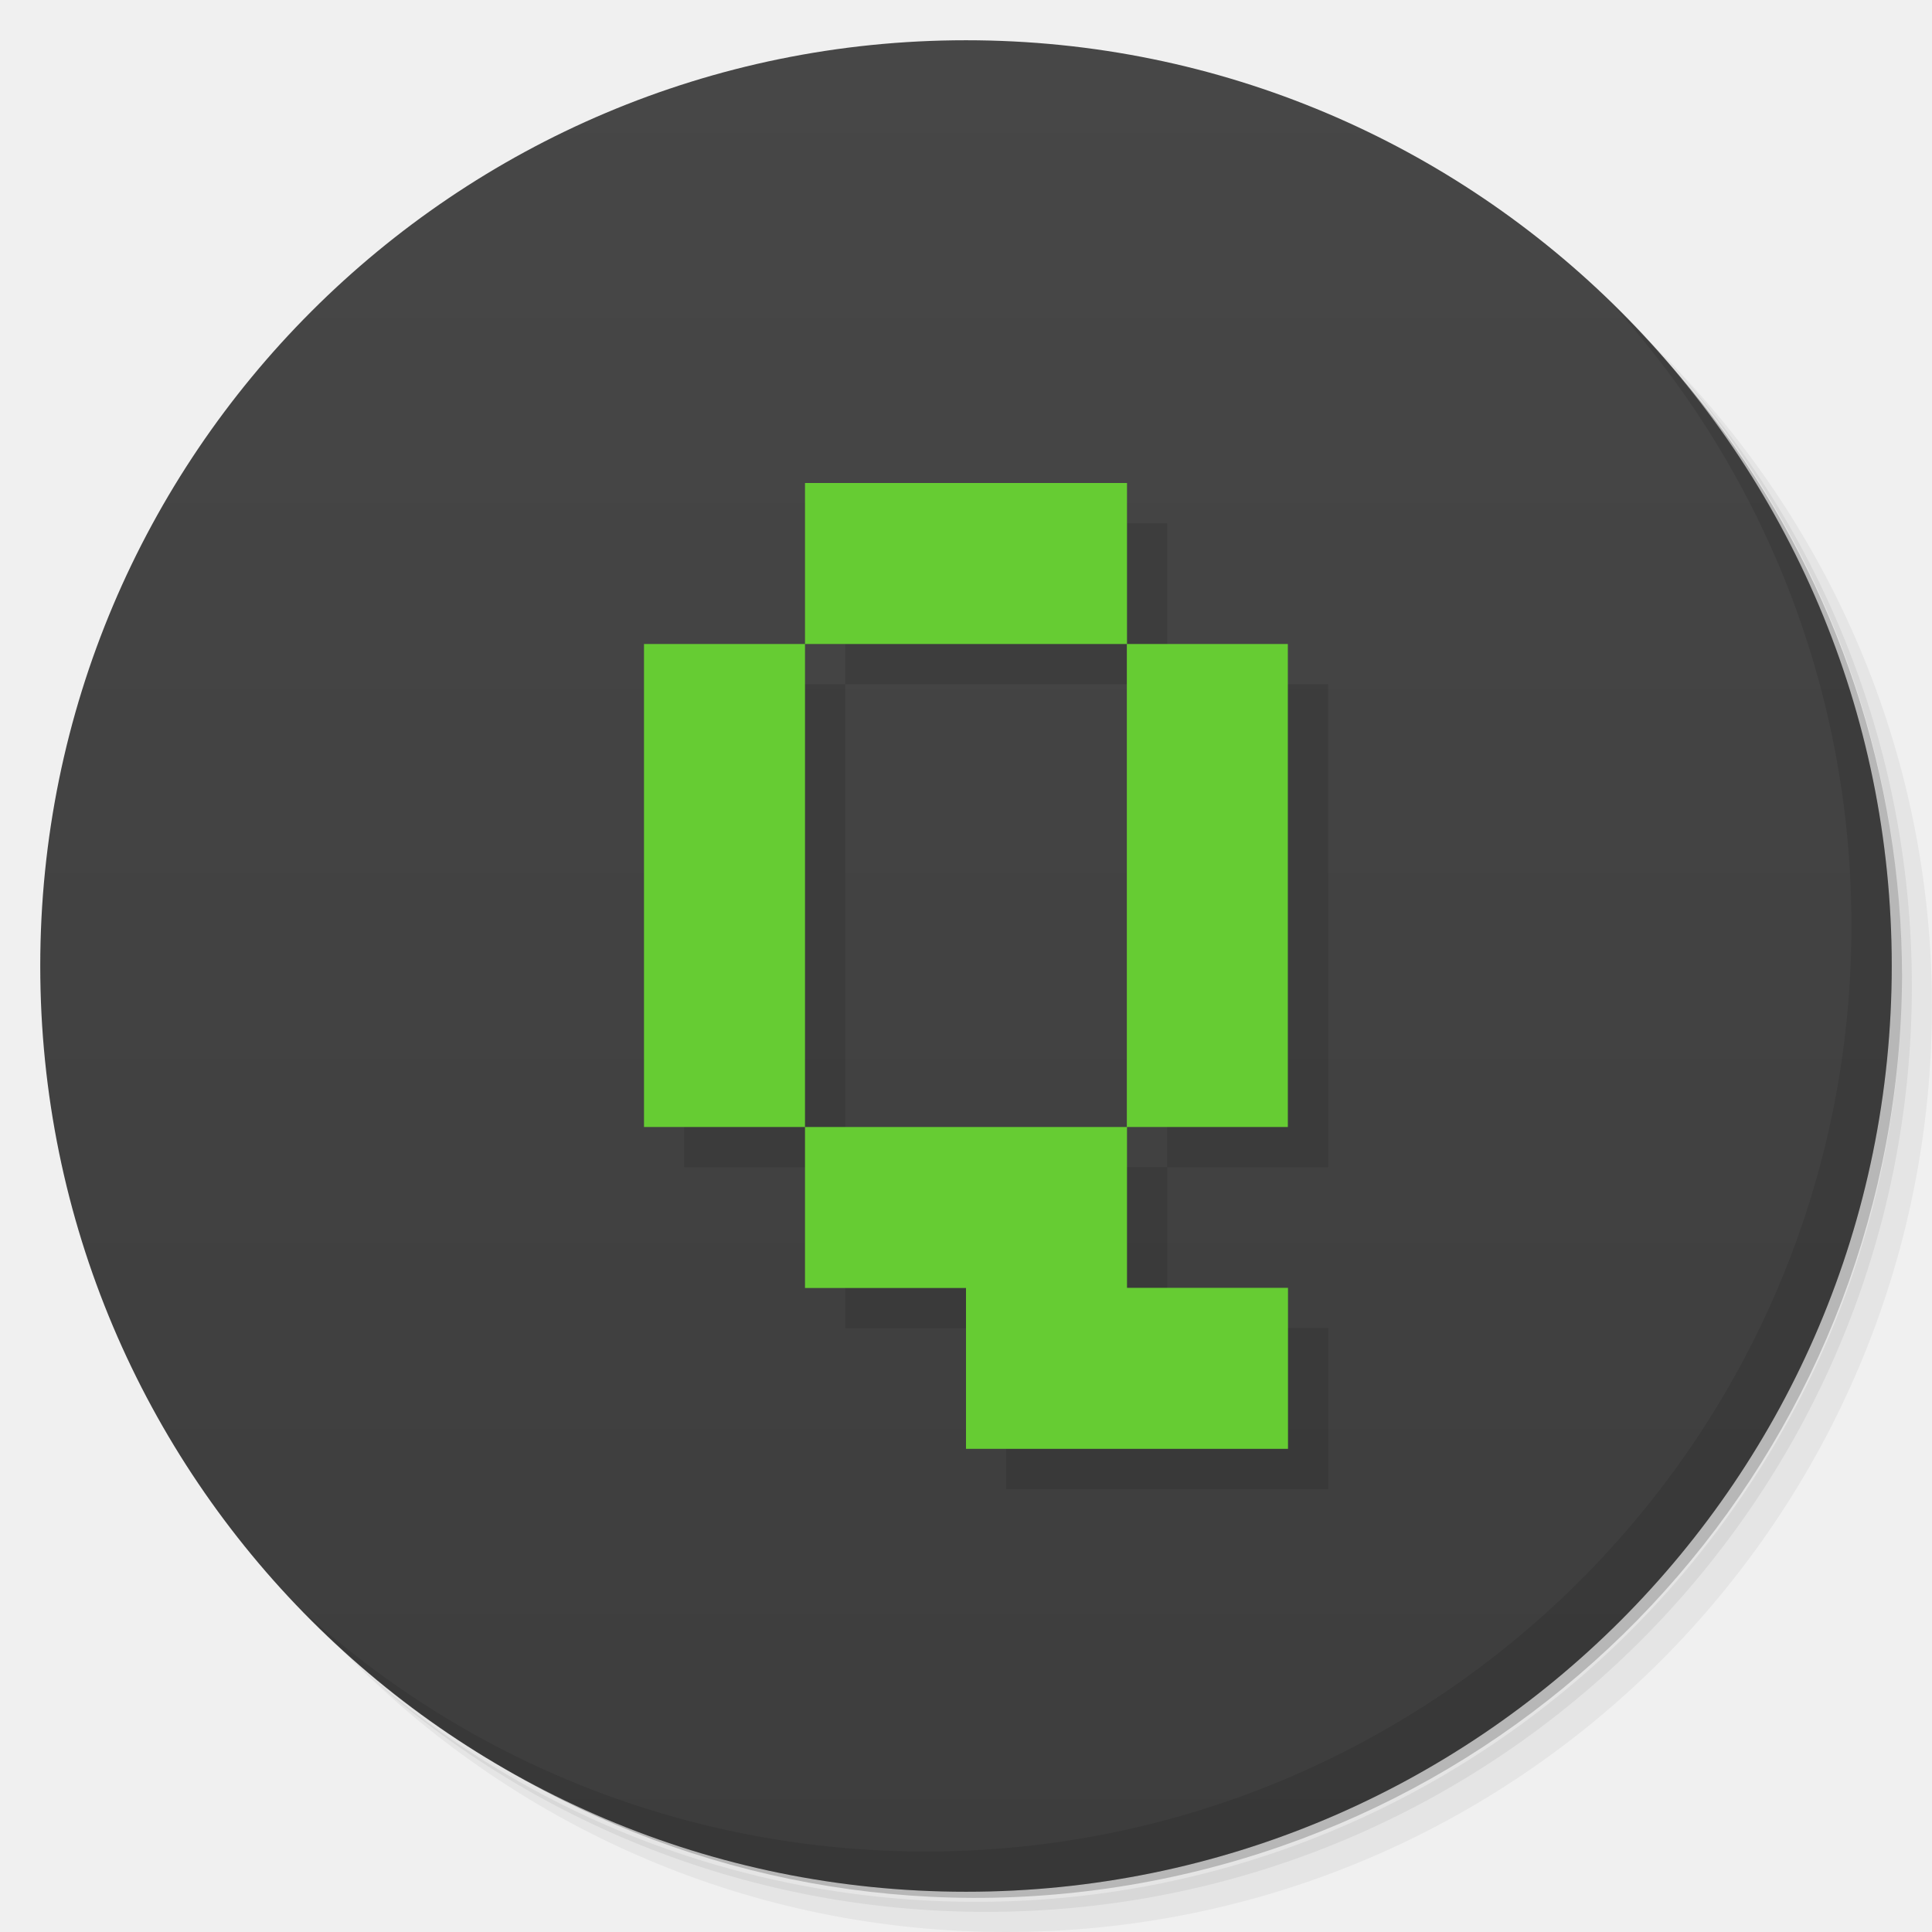
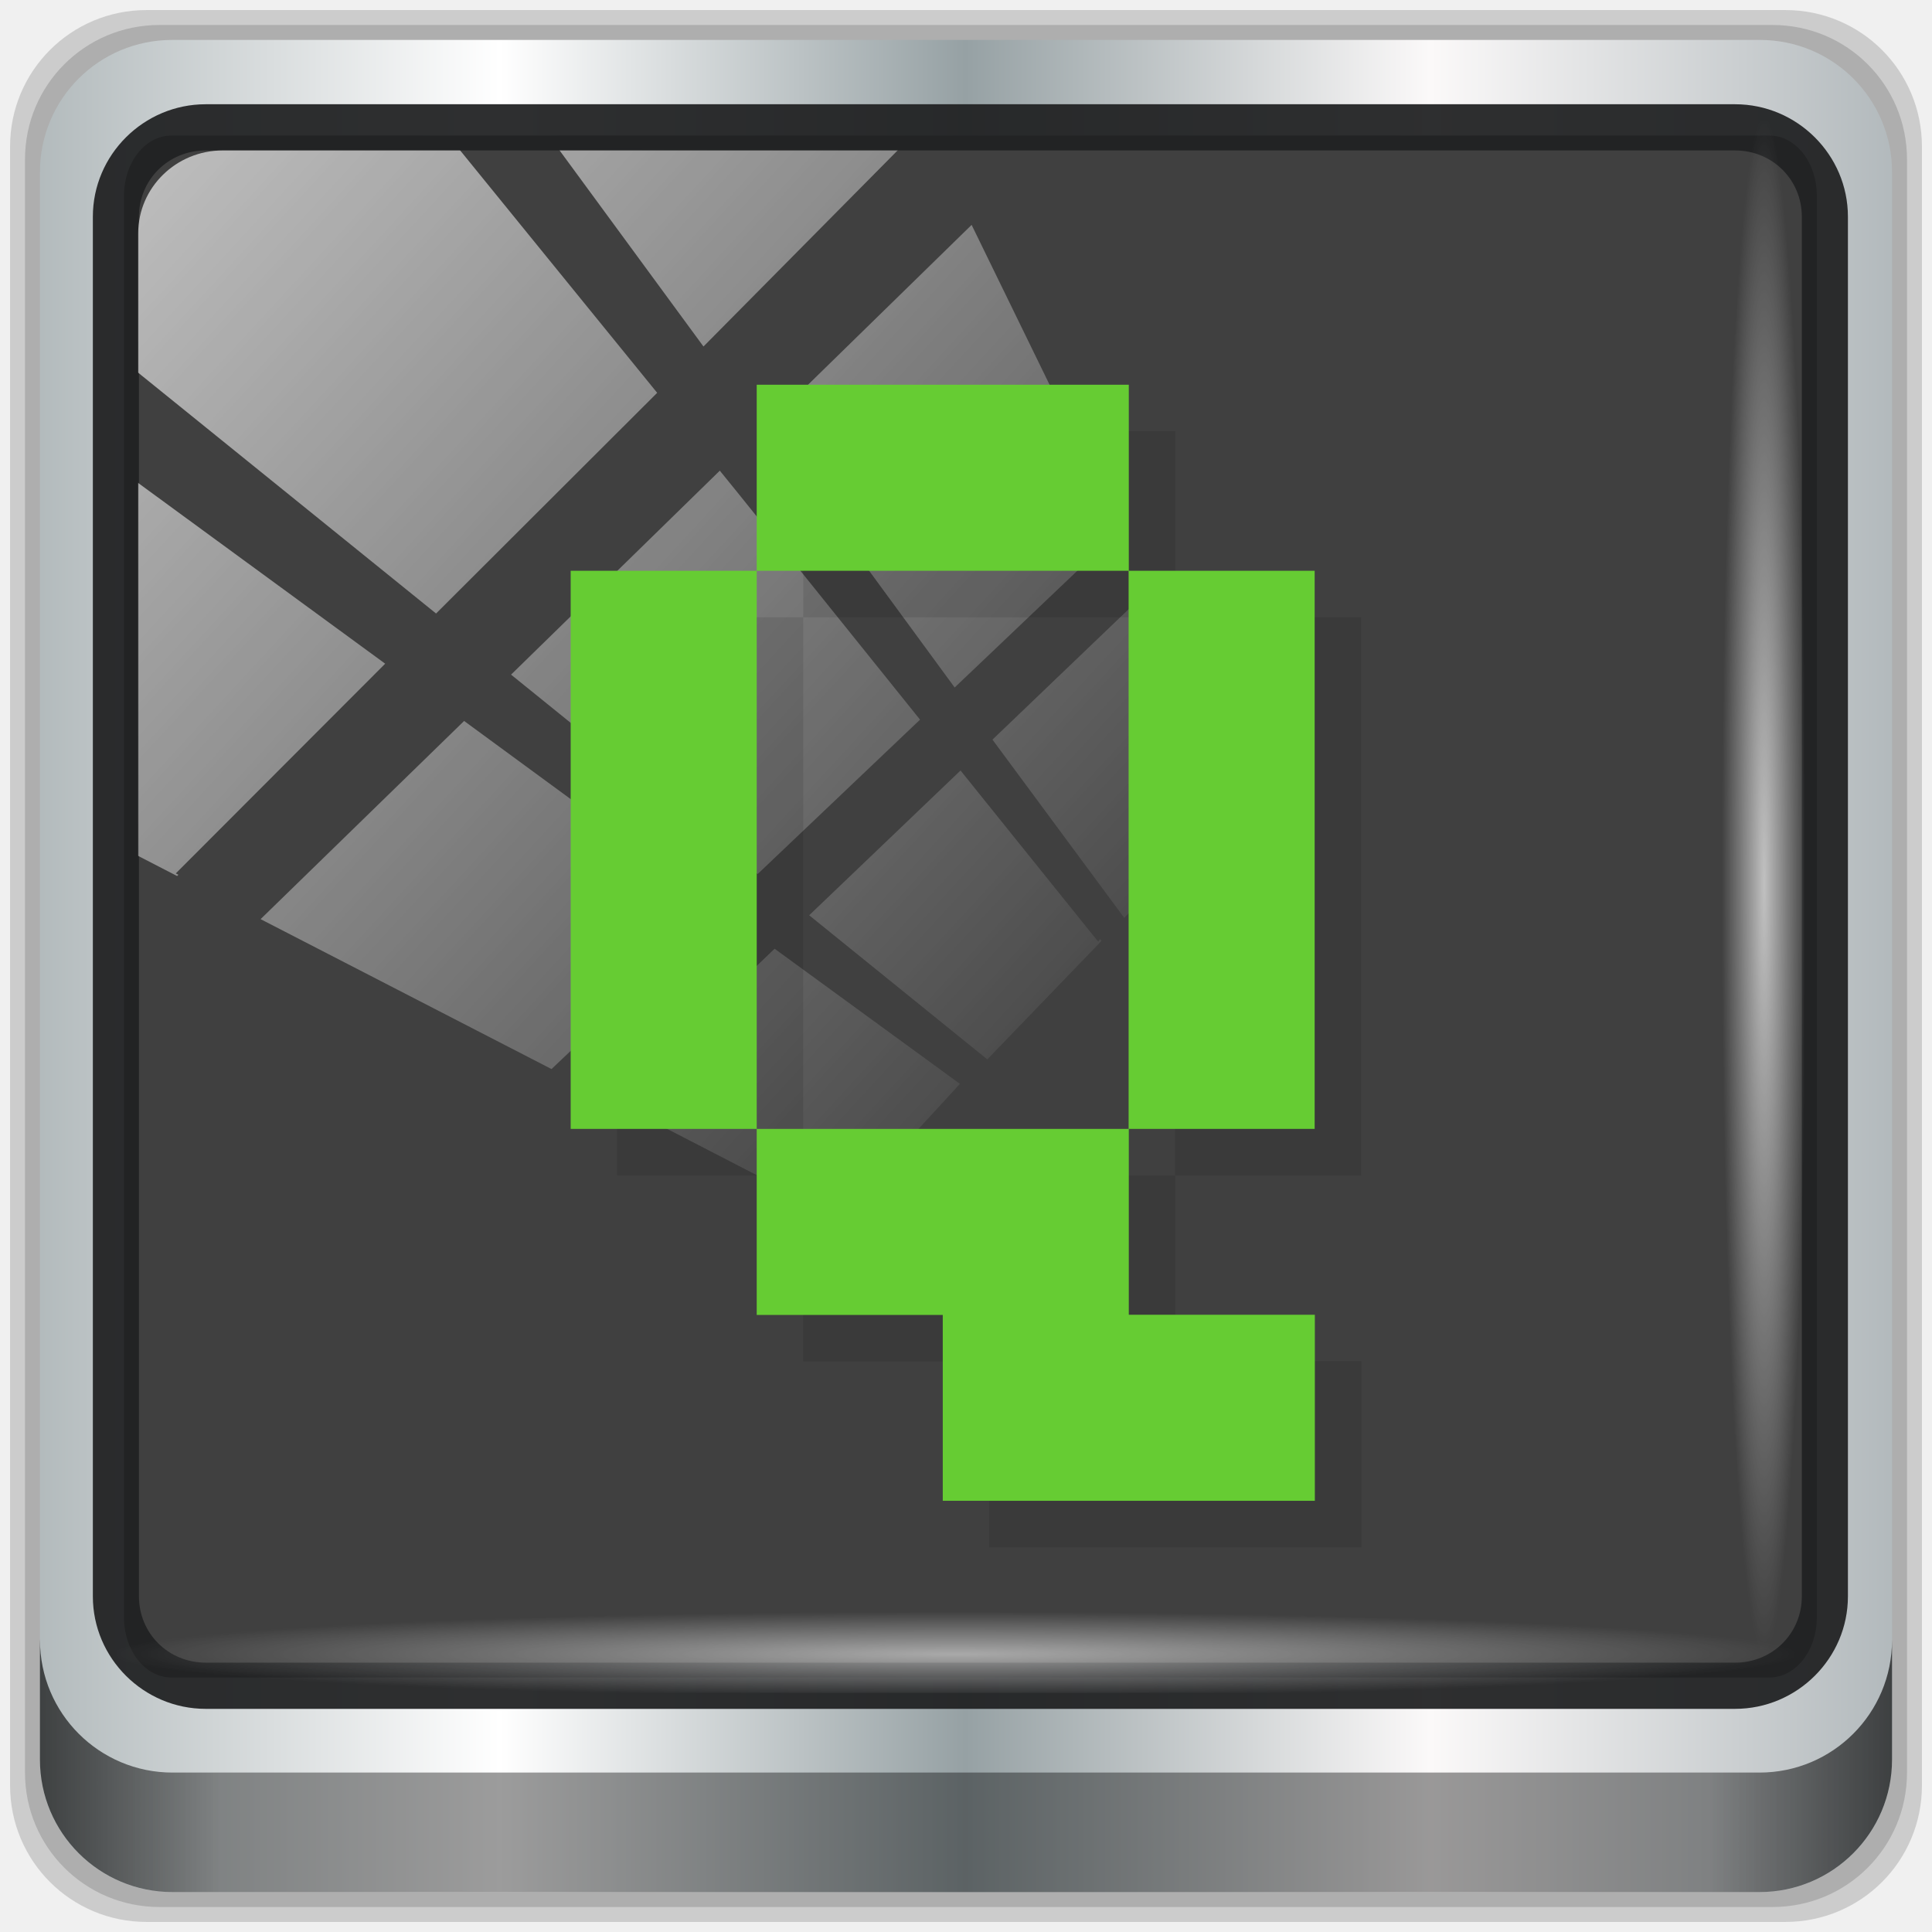
- <svg xmlns="http://www.w3.org/2000/svg" version="1.1" viewBox="0 0 48 48">
-   <defs>
-     <linearGradient id="bg" x1="1" x2="47" gradientTransform="matrix(0 -1 1 0 -1.5e-6 48)" gradientUnits="userSpaceOnUse">
-       <stop style="stop-color:#3d3d3d" offset="0" />
-       <stop style="stop-color:#474747" offset="1" />
+ <svg xmlns="http://www.w3.org/2000/svg" xmlns:xlink="http://www.w3.org/1999/xlink" version="1.1" viewBox="0 0 48 48" id="svg27">
+   <defs id="defs7">
+     <linearGradient id="bg" x1="1" x2="47" gradientTransform="rotate(-90,-8.033899,73.52542)" gradientUnits="userSpaceOnUse">
+       <stop style="stop-color:#3d3d3d" offset="0" id="stop2" />
+       <stop style="stop-color:#474747" offset="1" id="stop4" />
    </linearGradient>
+     <linearGradient xlink:href="#linearGradient6139-0" id="linearGradient4071" gradientUnits="userSpaceOnUse" gradientTransform="matrix(0.5500995,0,0,0.550673,-2.429648,-1.881625)" x1="6" y1="47" x2="90" y2="47" />
+     <linearGradient id="linearGradient6139-0">
+       <stop id="stop6141-2" offset="0" style="stop-color:#b2babc;stop-opacity:1" />
+       <stop style="stop-color:#ffffff;stop-opacity:1;" offset="0.25" id="stop6151-0" />
+       <stop style="stop-color:#96a1a4;stop-opacity:1" offset="0.5" id="stop6147-1" />
+       <stop id="stop6149-4" offset="0.75" style="stop-color:#fbf9f9;stop-opacity:1;" />
+       <stop id="stop6143-4" offset="1" style="stop-color:#b2b9bc;stop-opacity:1" />
+     </linearGradient>
+     <linearGradient gradientTransform="matrix(0.4968641,0,0,0.4973822,0.1256524,0.125667)" xlink:href="#linearGradient3832-0-6-1-1" id="linearGradient4129" x1="1.5" y1="88.172" x2="94.5" y2="88.172" gradientUnits="userSpaceOnUse" />
+     <linearGradient id="linearGradient3832-0-6-1-1">
+       <stop style="stop-color:#000000;stop-opacity:1;" offset="0" id="stop3834-6-3-7-1" />
+       <stop id="stop3872-2-4" offset="0.1" style="stop-color:#000000;stop-opacity:0.588;" />
+       <stop style="stop-color:#000000;stop-opacity:0.588;" offset="0.9" id="stop3844-6-2-7-6" />
+       <stop style="stop-color:#000000;stop-opacity:1;" offset="1" id="stop3836-5-0-2-9" />
+     </linearGradient>
+     <radialGradient xlink:href="#linearGradient3737" id="radialGradient7462" gradientUnits="userSpaceOnUse" gradientTransform="matrix(0.484509,0,0,0.02446659,16.9687,39.99916)" cx="13.948" cy="44.893" fx="13.948" fy="44.893" r="43.199" />
+     <linearGradient id="linearGradient3737">
+       <stop offset="0" style="stop-color:#ffffff;stop-opacity:1" id="stop3739" />
+       <stop offset="1" style="stop-color:#ffffff;stop-opacity:0" id="stop3741" />
+     </linearGradient>
+     <radialGradient xlink:href="#linearGradient3737" id="radialGradient7464" gradientUnits="userSpaceOnUse" gradientTransform="matrix(0.4418378,0,0,0.0244411,15.81534,-44.92705)" cx="13.948" cy="44.893" fx="13.948" fy="44.893" r="43.199" />
+     <linearGradient gradientTransform="matrix(1.004188,0,0,1.005236,-0.21821,-0.04755458)" xlink:href="#linearGradient3737" id="linearGradient4767" gradientUnits="userSpaceOnUse" x1="2.771" y1="-28.642" x2="50.528" y2="14.514" />
+     <clipPath id="clipPath4156-4-1" clipPathUnits="userSpaceOnUse">
+       <path id="path4158-0-8" d="m 27.046,-55.695 -14.214,13.321 h 0.061 l 15.653,21.771 10.231,-10.546 C 38.562,-32.302 27.468,-54.819 27.046,-55.695 Z M 9.647,-39.383 -5.241,-25.321 15.988,-7.806 26.372,-18.383 Z m 31.491,12.951 -9.741,9.714 8.945,12.458 7.781,-7.555 z m -49.84,4.379 -13.754,12.982 26.283,13.846 0.061,-0.062 -0.123,-0.062 L 13.599,-5.401 -8.702,-22.053 Z m 38.015,7.401 -9.803,9.775 11.579,9.559 7.628,-7.401 -8.669,-11.009 z m 20.187,5.674 -7.383,7.216 6.188,8.542 5.82,-6.137 z m -32.195,6.322 -9.557,9.498 13.662,7.185 7.934,-7.678 z m 23.312,2.374 -7.107,6.938 8.363,6.907 5.361,-5.674 -0.061,-0.092 -0.092,0.123 -6.464,-8.203 z m -8.73,8.542 -7.505,7.339 10.354,5.458 c 1.397,-1.321 5.675,-6.123 5.851,-6.322 z" style="opacity:0.6;fill:#ffffff;fill-opacity:1;stroke:none" />
+     </clipPath>
+     <linearGradient id="ButtonShadow-16" gradientTransform="scale(1.005865,0.994169)" x1="45.448" y1="92.54" x2="45.448" y2="7.017" gradientUnits="userSpaceOnUse">
+       <stop style="stop-color:#000000;stop-opacity:1;" offset="0" id="stop3750-6" />
+       <stop style="stop-color:#000000;stop-opacity:0.588;" offset="1" id="stop3752-4" />
+     </linearGradient>
+     <clipPath clipPathUnits="userSpaceOnUse" id="clipPath4355-7">
+       <rect style="fill:#ffffff;fill-opacity:1;fill-rule:nonzero;stroke:none" id="rect4357-5" width="84" height="80" x="6" y="6" rx="6" ry="6" />
+     </clipPath>
+     <clipPath clipPathUnits="userSpaceOnUse" id="clipPath4355-9">
+       <rect style="fill:#ffffff;fill-opacity:1;fill-rule:nonzero;stroke:none" id="rect4357-1" width="84" height="80" x="6" y="6" rx="6" ry="6" />
+     </clipPath>
+     <clipPath clipPathUnits="userSpaceOnUse" id="clipPath4355-1">
+       <rect style="fill:#ffffff;fill-opacity:1;fill-rule:nonzero;stroke:none" id="rect4357-9" width="84" height="80" x="6" y="6" rx="6" ry="6" />
+     </clipPath>
+     <clipPath clipPathUnits="userSpaceOnUse" id="clipPath3943-52-0">
+       <path id="path3945-4-1" d="m 69.781,20.844 -5,3.438 c 5.587,5.537 9,13.328 9,21.812 0,8.434 -3.377,16.096 -8.906,21.625 l 5,3.438 C 76.078,64.576 80,55.844 80,46.094 c 2e-6,-9.797 -3.963,-18.66 -10.219,-25.25 z M 40,24.062 28.906,36.219 H 21.5 c -0.823,0 -1.5,0.677 -1.5,1.5 v 1 14.844 1 c 0,0.823 0.684,1.61 1.5,1.5 h 7.406 L 40,68 V 66 26.062 Z m 20.594,3.281 -5,3.438 L 55.5,30.875 c 3.938,3.89 6.406,9.25 6.406,15.219 0,5.921 -2.43,11.148 -6.312,15.031 l 0.094,0.094 5.094,3.438 c 4.475,-4.908 7.25,-11.402 7.25,-18.562 0,-7.231 -2.879,-13.831 -7.438,-18.75 z m -9.25,6.5 -5.219,3.625 c 2.222,2.218 3.719,5.24 3.719,8.625 0,3.337 -1.459,6.228 -3.625,8.438 l 5.219,3.625 c 2.822,-3.237 4.531,-7.434 4.531,-12.062 0,-4.673 -1.754,-9.001 -4.625,-12.25 z" style="color:#000000;display:inline;overflow:visible;visibility:visible;opacity:0.8;fill:#ff00ff;fill-opacity:1;fill-rule:nonzero;stroke:none;stroke-width:1;marker:none;enable-background:accumulate" />
+     </clipPath>
  </defs>
-   <path d="m36.31 5c5.859 4.062 9.688 10.831 9.688 18.5 0 12.426-10.07 22.5-22.5 22.5-7.669 0-14.438-3.828-18.5-9.688 1.037 1.822 2.306 3.499 3.781 4.969 4.085 3.712 9.514 5.969 15.469 5.969 12.703 0 23-10.298 23-23 0-5.954-2.256-11.384-5.969-15.469-1.469-1.475-3.147-2.744-4.969-3.781zm4.969 3.781c3.854 4.113 6.219 9.637 6.219 15.719 0 12.703-10.297 23-23 23-6.081 0-11.606-2.364-15.719-6.219 4.16 4.144 9.883 6.719 16.219 6.719 12.703 0 23-10.298 23-23 0-6.335-2.575-12.06-6.719-16.219z" style="opacity:.05" />
-   <path d="m41.28 8.781c3.712 4.085 5.969 9.514 5.969 15.469 0 12.703-10.297 23-23 23-5.954 0-11.384-2.256-15.469-5.969 4.113 3.854 9.637 6.219 15.719 6.219 12.703 0 23-10.298 23-23 0-6.081-2.364-11.606-6.219-15.719z" style="opacity:.1" />
-   <path d="m31.25 2.375c8.615 3.154 14.75 11.417 14.75 21.13 0 12.426-10.07 22.5-22.5 22.5-9.708 0-17.971-6.135-21.12-14.75a23 23 0 0 0 44.875-7 23 23 0 0 0-16-21.875z" style="opacity:.2" />
-   <path d="m24 1c12.703 0 23 10.297 23 23s-10.297 23-23 23-23-10.297-23-23 10.297-23 23-23z" style="fill:url(#bg)" />
-   <g transform="translate(1,1)">
-     <g style="opacity:.1">
-       <path transform="translate(-1,-1)" d="m21 13v4h7.996v12h-7.996v4h4v3.996h8v-4h-4v-3.996h3.996v-12h-3.996v-4h-8zm0 16v-12h-4v12z" />
+   <path style="display:inline;opacity:0.15;fill:#000000;fill-opacity:1;fill-rule:nonzero;stroke:none;stroke-width:0.497" d="M 44.357,0.25 H 3.643 c -1.88,0 -3.393,1.513 -3.393,3.393 V 44.357 c 0,1.88 1.513,3.393 3.393,3.393 H 44.357 C 46.237,47.75 47.75,46.237 47.75,44.357 V 3.643 c 0,-1.88 -1.513,-3.393 -3.393,-3.393 z" id="path3288" />
+   <path id="path4085" d="M 44.039,0.621 H 3.961 c -1.85,0 -3.34,1.49 -3.34,3.34 V 44.039 c 0,1.85 1.49,3.34 3.34,3.34 H 44.039 c 1.85,0 3.34,-1.49 3.34,-3.34 V 3.961 c 0,-1.85 -1.49,-3.34 -3.34,-3.34 z" style="display:inline;opacity:0.15;fill:#000000;fill-opacity:1;fill-rule:nonzero;stroke:none;stroke-width:0.497" />
+   <path style="display:inline;fill:url(#linearGradient4071);fill-opacity:1;fill-rule:nonzero;stroke:none;stroke-width:0.497" d="M 43.721,0.992 H 4.279 c -1.821,0 -3.287,1.466 -3.287,3.287 V 43.721 c 0,1.821 1.466,3.287 3.287,3.287 H 43.721 c 1.821,0 3.287,-1.466 3.287,-3.287 V 4.279 c 0,-1.821 -1.466,-3.287 -3.287,-3.287 z" id="rect4251-1" />
+   <rect ry="1.491" rx="1.177" y="3.368" x="3.081" height="38.309" width="42.058" id="rect862" style="opacity:1;fill:#404040;fill-opacity:1;stroke:none;stroke-width:0.354;stroke-miterlimit:4;stroke-dasharray:none;stroke-opacity:1" />
+   <path id="path4989" d="m 5.111,2.59 c -1.542,0 -2.804,1.257 -2.804,2.794 V 39.662 c 0,1.537 1.262,2.794 2.804,2.794 H 43.107 c 1.542,0 2.804,-1.257 2.804,-2.794 V 5.384 c 0,-1.537 -1.262,-2.794 -2.804,-2.794 z m 0,1.148 H 43.107 c 0.934,0 1.659,0.732 1.659,1.646 V 39.662 c 0,0.914 -0.724,1.646 -1.659,1.646 H 5.111 c -0.934,0 -1.659,-0.732 -1.659,-1.646 V 5.384 c 0,-0.914 0.724,-1.646 1.659,-1.646 z" style="color:#000000;font-style:normal;font-variant:normal;font-weight:normal;font-stretch:normal;font-size:medium;line-height:normal;font-family:Sans;-inkscape-font-specification:Sans;text-indent:0;text-align:start;text-decoration:none;text-decoration-line:none;letter-spacing:normal;word-spacing:normal;text-transform:none;writing-mode:lr-tb;direction:ltr;baseline-shift:baseline;text-anchor:start;display:inline;overflow:visible;visibility:visible;fill:#202223;fill-opacity:0.937;stroke:none;stroke-width:1.181;marker:none;enable-background:accumulate" />
+   <path style="display:inline;opacity:0.658;fill:url(#linearGradient4129);fill-opacity:1;fill-rule:nonzero;stroke:none;stroke-width:0.497" d="m 0.992,40.746 v 2.969 c 0,1.821 1.473,3.293 3.293,3.293 h 39.429 c 1.821,0 3.293,-1.473 3.293,-3.293 v -2.969 c 0,1.821 -1.473,3.293 -3.293,3.293 H 4.286 c -1.821,0 -3.293,-1.473 -3.293,-3.293 z" id="path4118" />
+   <rect style="opacity:0.55;fill:url(#radialGradient7462);fill-opacity:1;stroke:none;stroke-width:0.497" id="rect4131" width="41.686" height="2.103" x="2.91" y="39.957" rx="2.114" ry="2.114" />
+   <rect ry="2.112" rx="2.112" y="-44.823" x="3.001" height="2.103" width="37.975" id="rect4141" style="opacity:0.669;fill:url(#radialGradient7464);fill-opacity:1;stroke:none;stroke-width:0.497" transform="rotate(90)" />
+   <rect transform="matrix(0.5290536,0,0,0.5183849,2.375241,19.28908)" style="opacity:0.65;fill:url(#linearGradient4767);fill-opacity:1;stroke:none;stroke-width:1.005" id="rect4146" width="75.966" height="69.024" x="2" y="-30" rx="3.974" ry="3.978" clip-path="url(#clipPath4156-4-1)" />
+   <g transform="matrix(1.155533,0,0,1.155533,89.93395,-24.5203)" id="g978">
+     <g id="g21" transform="translate(-80.55932,18.49152)">
+       <g id="g19" style="opacity:0.1">
+         <path id="path17" d="m 21,13 v 4 h 7.996 V 29 H 21 v 4 h 4 v 3.996 h 8 v -4 H 29 V 29 h 3.996 V 17 H 29 v -4 z m 0,16 V 17 h -4 v 12 z" transform="translate(-1,-1)" />
+       </g>
    </g>
+     <path id="path23" style="fill:#66cc33" d="m -61.559,29.492 v 4 h 7.996 v 12 h -7.996 v 4 h 4 v 3.996 h 8 v -4 h -4 v -3.996 h 3.996 v -12 h -3.996 v -4 z m 0,16 v -12 h -4 v 12 z" />
  </g>
-   <path d="m20 12v4h7.996v12h-7.996v4h4v3.996h8v-4h-4v-3.996h3.996v-12h-3.996v-4h-8zm0 16v-12h-4v12z" style="fill:#6c3" />
-   <path d="m40.03 7.531c3.712 4.084 5.969 9.514 5.969 15.469 0 12.703-10.297 23-23 23-5.954 0-11.384-2.256-15.469-5.969 4.178 4.291 10.01 6.969 16.469 6.969 12.703 0 23-10.298 23-23 0-6.462-2.677-12.291-6.969-16.469z" style="opacity:.1" />
</svg>
